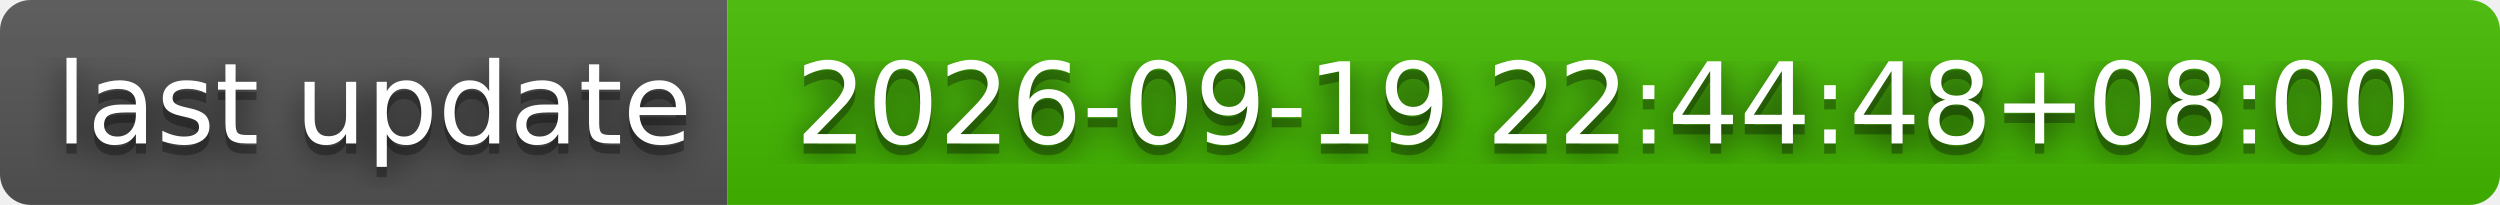
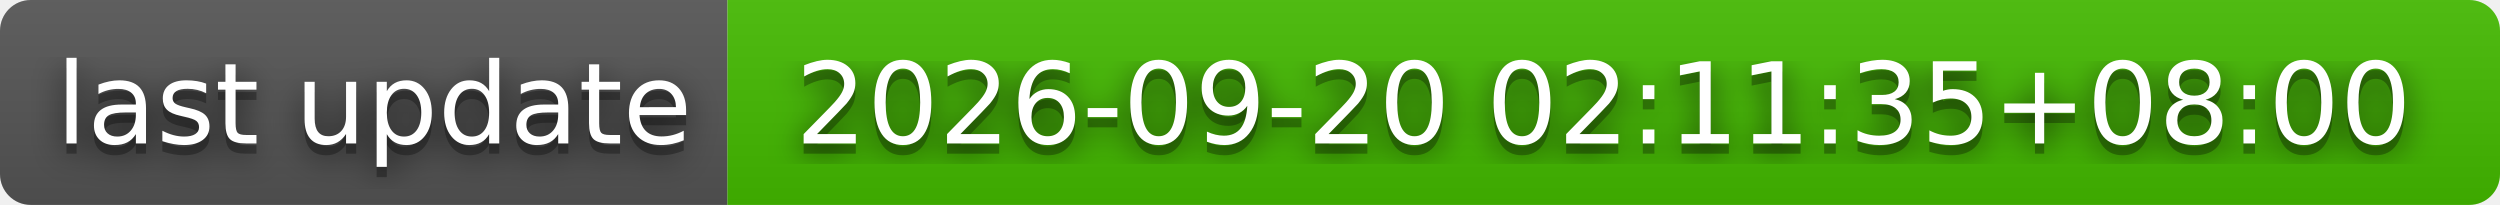
- <svg xmlns="http://www.w3.org/2000/svg" width="244" height="20" role="img" aria-label="last update: 2026-09-19 22:44:48+08:00">
+ <svg xmlns="http://www.w3.org/2000/svg" width="244" height="20" role="img" aria-label="last update: 2026-09-20 02:11:35+08:00">
  <filter id="blur">
    <feGaussianBlur stdDeviation="16" />
  </filter>
  <linearGradient id="s" x2="0" y2="100%">
    <stop offset="0" stop-color="#bbb" stop-opacity=".1" />
    <stop offset="1" stop-opacity=".1" />
  </linearGradient>
  <clipPath id="r">
    <rect width="244" height="20" rx="3" />
  </clipPath>
  <g clip-path="url(#r)">
    <rect width="71" height="20" fill="#555" />
    <rect x="71" width="173" height="20" fill="#4b0" />
    <rect width="244" height="20" fill="url(#s)" />
  </g>
  <g fill="#fff" text-anchor="middle" font-family="Verdana,Geneva,DejaVu Sans,sans-serif" text-rendering="geometricPrecision" font-size="110">
    <g transform="scale(.1)">
      <g aria-hidden="true" fill="#010101">
        <text x="365" y="150" fill-opacity=".8" filter="url(#blur)" textLength="610">last update</text>
        <text x="365" y="150" fill-opacity=".3" textLength="610">last update</text>
      </g>
      <text x="365" y="140" textLength="610">last update</text>
    </g>
    <g transform="scale(.1)">
      <g aria-hidden="true" fill="#010101">
-         <text x="1565" y="150" fill-opacity=".8" filter="url(#blur)" textLength="1630">2026-09-19 22:44:48+08:00</text>
-         <text x="1565" y="150" fill-opacity=".3" textLength="1630">2026-09-19 22:44:48+08:00</text>
+         <text x="1565" y="150" fill-opacity=".8" filter="url(#blur)" textLength="1630">2026-09-20 02:11:35+08:00</text>
+         <text x="1565" y="150" fill-opacity=".3" textLength="1630">2026-09-20 02:11:35+08:00</text>
      </g>
-       <text x="1565" y="140" textLength="1630">2026-09-19 22:44:48+08:00</text>
+       <text x="1565" y="140" textLength="1630">2026-09-20 02:11:35+08:00</text>
    </g>
  </g>
</svg>
